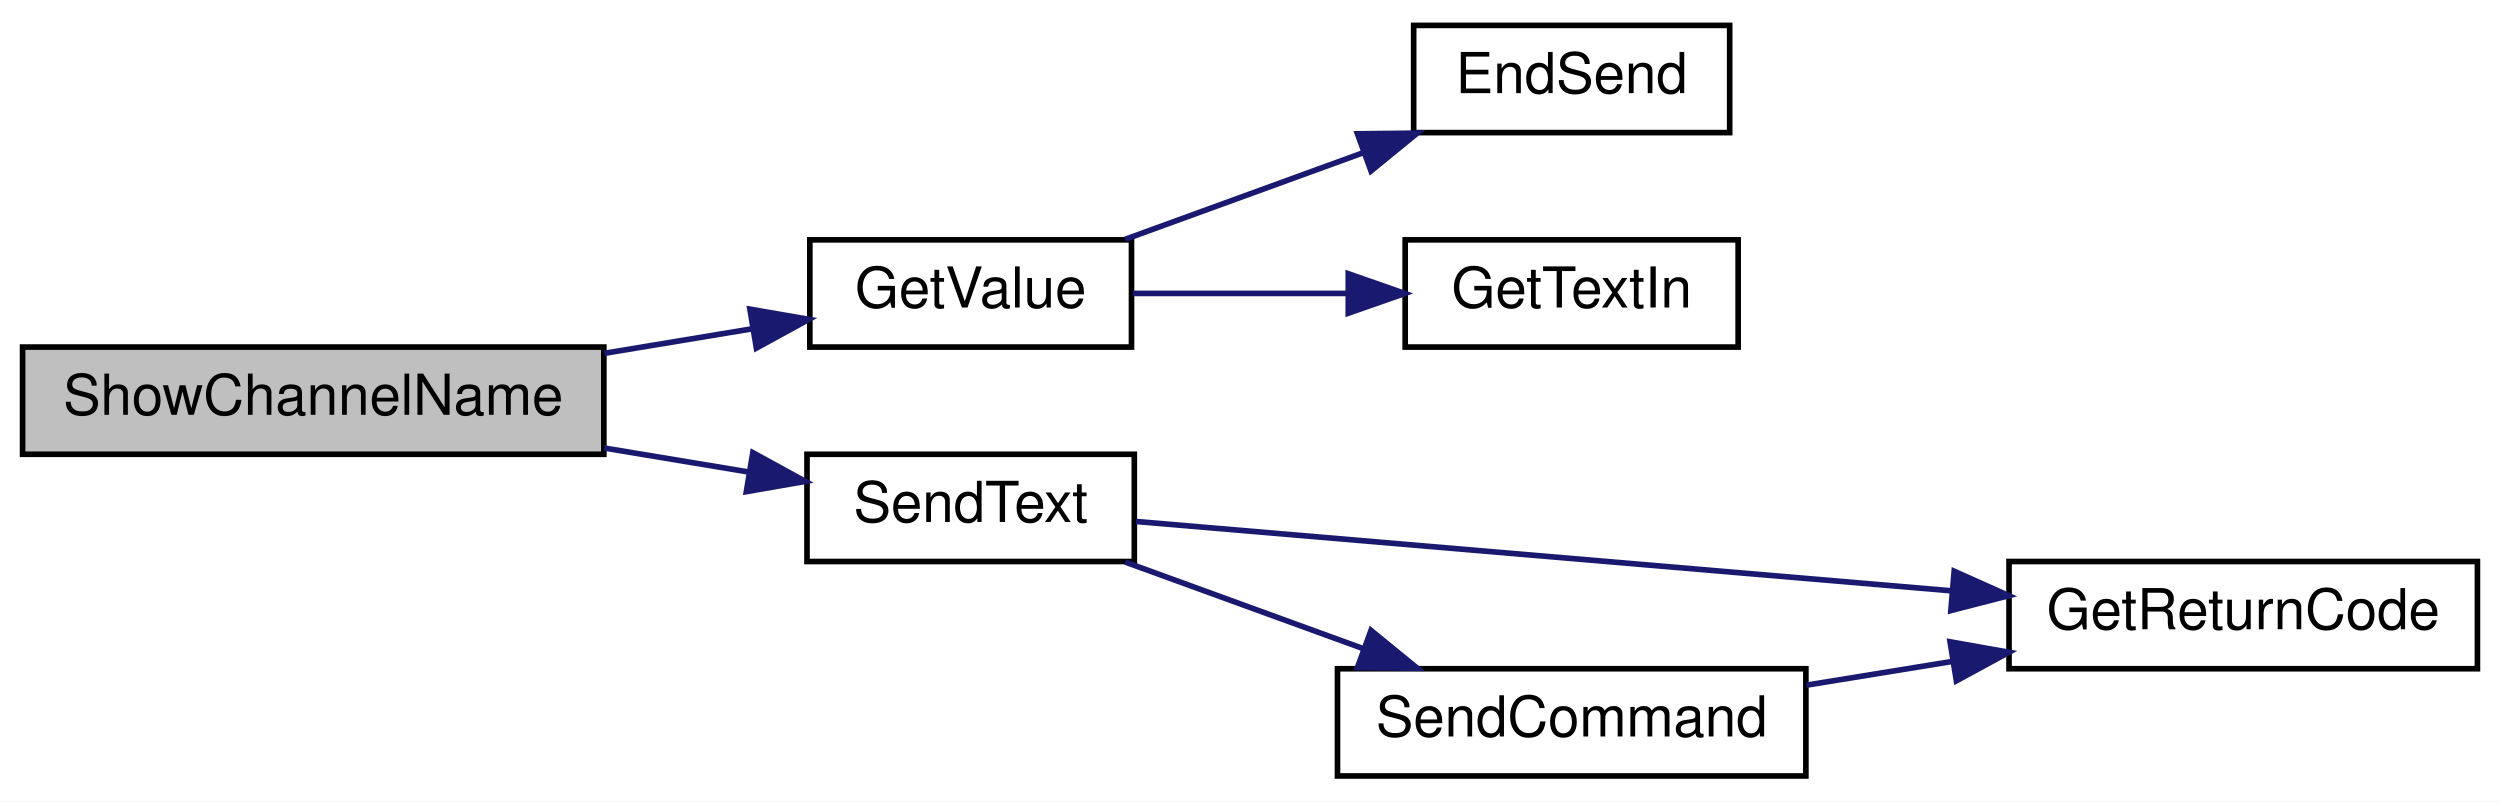
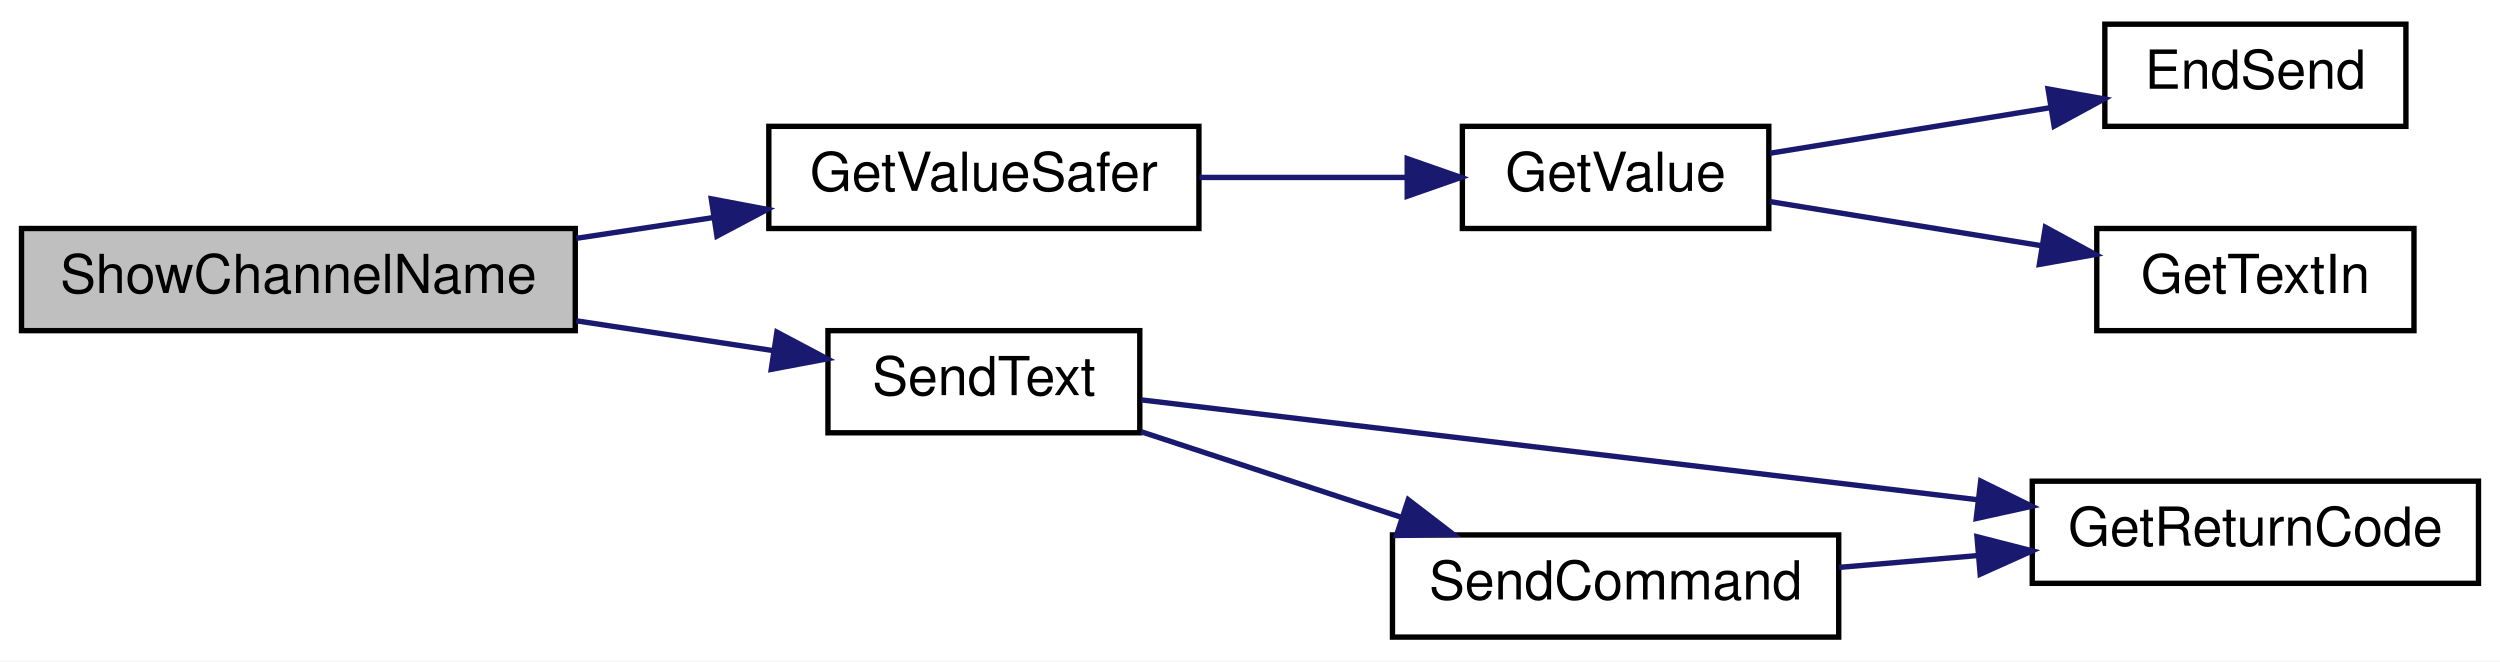
- <svg xmlns="http://www.w3.org/2000/svg" xmlns:xlink="http://www.w3.org/1999/xlink" width="443pt" height="142pt" viewBox="0.00 0.00 443.00 142.00">
-   <g id="graph0" class="graph" transform="scale(1 1) rotate(0) translate(4 138)">
-     <polygon fill="white" stroke="transparent" points="-4,4 -4,-138 439,-138 439,4 -4,4" />
+ <svg xmlns="http://www.w3.org/2000/svg" xmlns:xlink="http://www.w3.org/1999/xlink" width="465pt" height="123pt" viewBox="0.00 0.00 465.00 123.00">
+   <g id="graph0" class="graph" transform="scale(1 1) rotate(0) translate(4 119)">
+     <polygon fill="white" stroke="transparent" points="-4,4 -4,-119 461,-119 461,4 -4,4" />
    <g id="node1" class="node">
      <g id="a_node1">
        <a xlink:title=" ">
          <polygon fill="#bfbfbf" stroke="black" points="0,-57.5 0,-76.5 103,-76.5 103,-57.5 0,-57.5" />
          <text text-anchor="middle" x="51.5" y="-64.5" font-family="Helvetica,sans-Serif" font-size="10.00">ShowChannelName</text>
        </a>
      </g>
    </g>
    <g id="node2" class="node">
      <g id="a_node2">
-         <a xlink:href="_transmitter_code_2src_2main_8cpp.html#a6e4fac4e296c09388b8b56353402d67a" target="_top" xlink:title=" ">
-           <polygon fill="white" stroke="black" points="139.5,-76.5 139.5,-95.5 196.5,-95.5 196.5,-76.5 139.5,-76.5" />
-           <text text-anchor="middle" x="168" y="-83.5" font-family="Helvetica,sans-Serif" font-size="10.00">GetValue</text>
+         <a xlink:href="_transmitter_code_2src_2main_8cpp.html#aa96e947f56247db8901e81f09147ddf2" target="_top" xlink:title=" ">
+           <polygon fill="white" stroke="black" points="139,-76.5 139,-95.5 219,-95.5 219,-76.5 139,-76.5" />
+           <text text-anchor="middle" x="179" y="-83.5" font-family="Helvetica,sans-Serif" font-size="10.00">GetValueSafer</text>
        </a>
      </g>
    </g>
    <g id="edge1" class="edge">
-       <path fill="none" stroke="midnightblue" d="M103.05,-75.39C111.91,-76.86 120.99,-78.37 129.42,-79.76" />
-       <polygon fill="midnightblue" stroke="midnightblue" points="128.88,-83.22 139.32,-81.41 130.03,-76.32 128.88,-83.22" />
+       <path fill="none" stroke="midnightblue" d="M103.18,-74.67C111.6,-75.95 120.32,-77.27 128.7,-78.54" />
+       <polygon fill="midnightblue" stroke="midnightblue" points="128.3,-82.02 138.71,-80.05 129.35,-75.09 128.3,-82.02" />
+     </g>
+     <g id="node6" class="node">
+       <g id="a_node6">
+         <a xlink:href="_transmitter_code_2src_2main_8cpp.html#afe513398f72d5e48f691830a1ef6eb42" target="_top" xlink:title=" ">
+           <polygon fill="white" stroke="black" points="150,-38.5 150,-57.5 208,-57.5 208,-38.5 150,-38.5" />
+           <text text-anchor="middle" x="179" y="-45.5" font-family="Helvetica,sans-Serif" font-size="10.00">SendText</text>
+         </a>
+       </g>
+     </g>
+     <g id="edge5" class="edge">
+       <path fill="none" stroke="midnightblue" d="M103.18,-59.33C115.37,-57.48 128.19,-55.54 139.71,-53.8" />
+       <polygon fill="midnightblue" stroke="midnightblue" points="140.5,-57.22 149.86,-52.26 139.45,-50.3 140.5,-57.22" />
+     </g>
+     <g id="node3" class="node">
+       <g id="a_node3">
+         <a xlink:href="_transmitter_code_2src_2main_8cpp.html#a6e4fac4e296c09388b8b56353402d67a" target="_top" xlink:title=" ">
+           <polygon fill="white" stroke="black" points="268,-76.5 268,-95.5 325,-95.5 325,-76.5 268,-76.5" />
+           <text text-anchor="middle" x="296.5" y="-83.5" font-family="Helvetica,sans-Serif" font-size="10.00">GetValue</text>
+         </a>
+       </g>
+     </g>
+     <g id="edge2" class="edge">
+       <path fill="none" stroke="midnightblue" d="M219.1,-86C231.58,-86 245.35,-86 257.73,-86" />
+       <polygon fill="midnightblue" stroke="midnightblue" points="257.74,-89.5 267.74,-86 257.74,-82.5 257.74,-89.5" />
+     </g>
+     <g id="node4" class="node">
+       <g id="a_node4">
+         <a xlink:href="_transmitter_code_2src_2main_8cpp.html#ad7b8aa834c87265667a5687b1787a1cc" target="_top" xlink:title=" ">
+           <polygon fill="white" stroke="black" points="387.5,-95.5 387.5,-114.5 443.5,-114.5 443.5,-95.5 387.5,-95.5" />
+           <text text-anchor="middle" x="415.5" y="-102.5" font-family="Helvetica,sans-Serif" font-size="10.00">EndSend</text>
+         </a>
+       </g>
+     </g>
+     <g id="edge3" class="edge">
+       <path fill="none" stroke="midnightblue" d="M325.23,-90.5C340.78,-93.03 360.4,-96.21 377.28,-98.96" />
+       <polygon fill="midnightblue" stroke="midnightblue" points="376.94,-102.45 387.38,-100.6 378.07,-95.54 376.94,-102.45" />
    </g>
    <g id="node5" class="node">
      <g id="a_node5">
-         <a xlink:href="_transmitter_code_2src_2main_8cpp.html#afe513398f72d5e48f691830a1ef6eb42" target="_top" xlink:title=" ">
-           <polygon fill="white" stroke="black" points="139,-38.5 139,-57.5 197,-57.5 197,-38.5 139,-38.5" />
-           <text text-anchor="middle" x="168" y="-45.5" font-family="Helvetica,sans-Serif" font-size="10.00">SendText</text>
+         <a xlink:href="_transmitter_code_2src_2main_8cpp.html#a6fe457db5d6bc71ccb447dee824abf6a" target="_top" xlink:title=" ">
+           <polygon fill="white" stroke="black" points="386,-57.5 386,-76.5 445,-76.5 445,-57.5 386,-57.5" />
+           <text text-anchor="middle" x="415.5" y="-64.5" font-family="Helvetica,sans-Serif" font-size="10.00">GetTextIn</text>
        </a>
      </g>
    </g>
    <g id="edge4" class="edge">
-       <path fill="none" stroke="midnightblue" d="M103.05,-58.61C111.65,-57.19 120.44,-55.73 128.66,-54.36" />
-       <polygon fill="midnightblue" stroke="midnightblue" points="129.4,-57.79 138.69,-52.7 128.25,-50.88 129.4,-57.79" />
-     </g>
-     <g id="node3" class="node">
-       <g id="a_node3">
-         <a xlink:href="_transmitter_code_2src_2main_8cpp.html#ad7b8aa834c87265667a5687b1787a1cc" target="_top" xlink:title=" ">
-           <polygon fill="white" stroke="black" points="246.5,-114.5 246.5,-133.5 302.5,-133.5 302.5,-114.5 246.5,-114.5" />
-           <text text-anchor="middle" x="274.5" y="-121.5" font-family="Helvetica,sans-Serif" font-size="10.00">EndSend</text>
-         </a>
-       </g>
-     </g>
-     <g id="edge2" class="edge">
-       <path fill="none" stroke="midnightblue" d="M195.37,-95.59C208.12,-100.22 223.61,-105.86 237.43,-110.89" />
-       <polygon fill="midnightblue" stroke="midnightblue" points="236.54,-114.29 247.14,-114.41 238.94,-107.71 236.54,-114.29" />
-     </g>
-     <g id="node4" class="node">
-       <g id="a_node4">
-         <a xlink:href="_transmitter_code_2src_2main_8cpp.html#a6fe457db5d6bc71ccb447dee824abf6a" target="_top" xlink:title=" ">
-           <polygon fill="white" stroke="black" points="245,-76.5 245,-95.5 304,-95.5 304,-76.5 245,-76.5" />
-           <text text-anchor="middle" x="274.5" y="-83.5" font-family="Helvetica,sans-Serif" font-size="10.00">GetTextIn</text>
-         </a>
-       </g>
-     </g>
-     <g id="edge3" class="edge">
-       <path fill="none" stroke="midnightblue" d="M196.73,-86C208.35,-86 222.06,-86 234.66,-86" />
-       <polygon fill="midnightblue" stroke="midnightblue" points="234.91,-89.5 244.91,-86 234.91,-82.5 234.91,-89.5" />
-     </g>
-     <g id="node6" class="node">
-       <g id="a_node6">
-         <a xlink:href="_transmitter_code_2src_2main_8cpp.html#a43937dd3d9c795271fd9c3eb3c6b6410" target="_top" xlink:title=" ">
-           <polygon fill="white" stroke="black" points="352,-19.5 352,-38.5 435,-38.5 435,-19.5 352,-19.5" />
-           <text text-anchor="middle" x="393.5" y="-26.5" font-family="Helvetica,sans-Serif" font-size="10.00">GetReturnCode</text>
-         </a>
-       </g>
-     </g>
-     <g id="edge5" class="edge">
-       <path fill="none" stroke="midnightblue" d="M197.31,-45.59C233.59,-42.51 297.16,-37.11 341.87,-33.3" />
-       <polygon fill="midnightblue" stroke="midnightblue" points="342.28,-36.78 351.95,-32.45 341.69,-29.81 342.28,-36.78" />
+       <path fill="none" stroke="midnightblue" d="M325.23,-81.5C340.34,-79.04 359.27,-75.97 375.82,-73.28" />
+       <polygon fill="midnightblue" stroke="midnightblue" points="376.44,-76.73 385.75,-71.67 375.32,-69.82 376.44,-76.73" />
    </g>
    <g id="node7" class="node">
      <g id="a_node7">
-         <a xlink:href="_transmitter_code_2src_2main_8cpp.html#aecac2f0c289f02ef3c92b85be82eacac" target="_top" xlink:title=" ">
-           <polygon fill="white" stroke="black" points="233,-0.5 233,-19.5 316,-19.5 316,-0.5 233,-0.5" />
-           <text text-anchor="middle" x="274.5" y="-7.5" font-family="Helvetica,sans-Serif" font-size="10.00">SendCommand</text>
+         <a xlink:href="_transmitter_code_2src_2main_8cpp.html#a43937dd3d9c795271fd9c3eb3c6b6410" target="_top" xlink:title=" ">
+           <polygon fill="white" stroke="black" points="374,-10.5 374,-29.5 457,-29.5 457,-10.5 374,-10.5" />
+           <text text-anchor="middle" x="415.5" y="-17.5" font-family="Helvetica,sans-Serif" font-size="10.00">GetReturnCode</text>
        </a>
      </g>
    </g>
    <g id="edge6" class="edge">
-       <path fill="none" stroke="midnightblue" d="M195.37,-38.41C208.12,-33.78 223.61,-28.14 237.43,-23.11" />
-       <polygon fill="midnightblue" stroke="midnightblue" points="238.94,-26.29 247.14,-19.59 236.54,-19.71 238.94,-26.29" />
+       <path fill="none" stroke="midnightblue" d="M208.29,-44.62C246.76,-40.03 316.23,-31.73 363.82,-26.05" />
+       <polygon fill="midnightblue" stroke="midnightblue" points="364.41,-29.51 373.92,-24.84 363.58,-22.56 364.41,-29.51" />
+     </g>
+     <g id="node8" class="node">
+       <g id="a_node8">
+         <a xlink:href="_transmitter_code_2src_2main_8cpp.html#aecac2f0c289f02ef3c92b85be82eacac" target="_top" xlink:title=" ">
+           <polygon fill="white" stroke="black" points="255,-0.5 255,-19.5 338,-19.5 338,-0.5 255,-0.5" />
+           <text text-anchor="middle" x="296.5" y="-7.5" font-family="Helvetica,sans-Serif" font-size="10.00">SendCommand</text>
+         </a>
+       </g>
    </g>
    <g id="edge7" class="edge">
-       <path fill="none" stroke="midnightblue" d="M316.09,-16.59C324.44,-17.95 333.33,-19.39 341.98,-20.8" />
-       <polygon fill="midnightblue" stroke="midnightblue" points="341.55,-24.27 351.98,-22.42 342.67,-17.36 341.55,-24.27" />
+       <path fill="none" stroke="midnightblue" d="M208.25,-38.7C222.86,-33.9 240.89,-27.97 256.77,-22.74" />
+       <polygon fill="midnightblue" stroke="midnightblue" points="257.93,-26.05 266.33,-19.6 255.74,-19.4 257.93,-26.05" />
+     </g>
+     <g id="edge8" class="edge">
+       <path fill="none" stroke="midnightblue" d="M338.09,-13.47C346.44,-14.18 355.33,-14.94 363.98,-15.68" />
+       <polygon fill="midnightblue" stroke="midnightblue" points="363.72,-19.17 373.98,-16.54 364.31,-12.2 363.72,-19.17" />
    </g>
  </g>
</svg>
